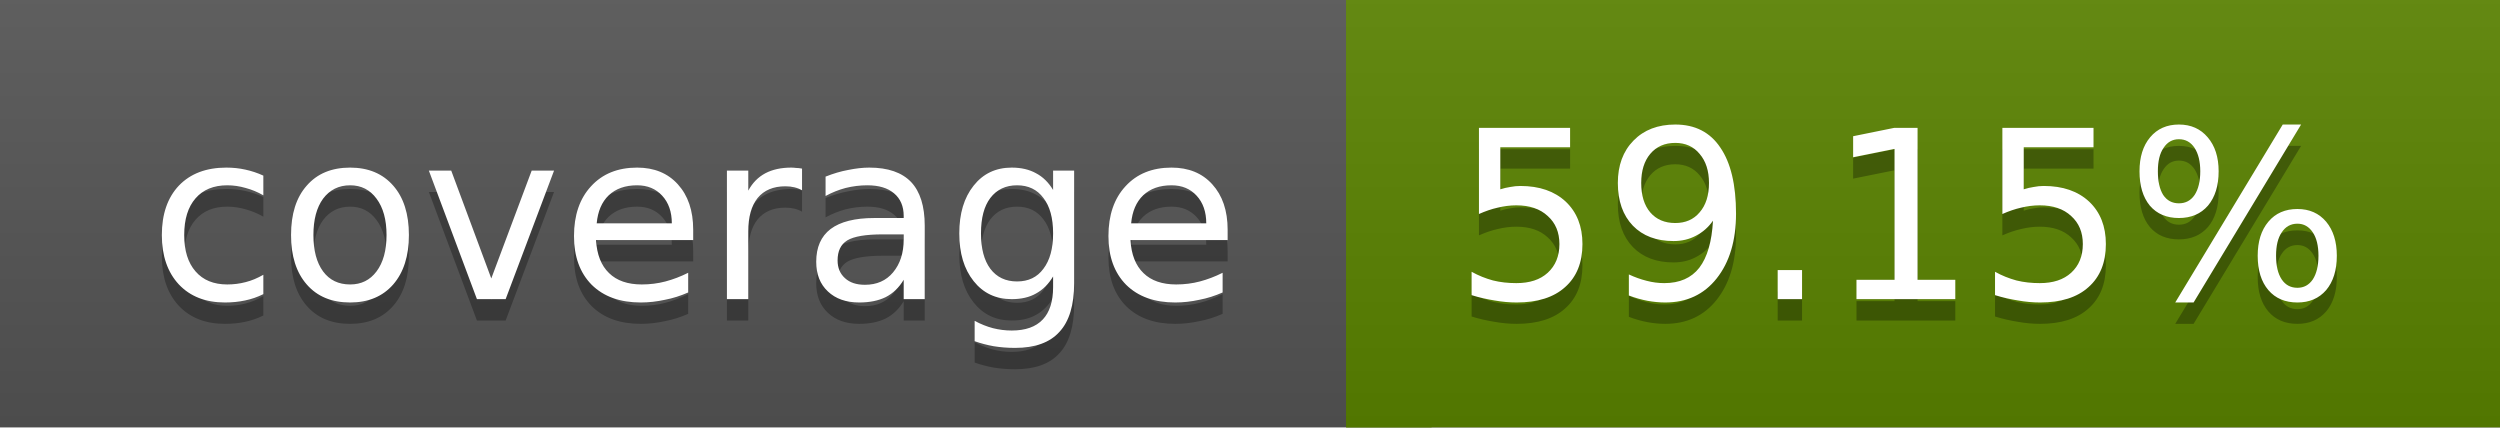
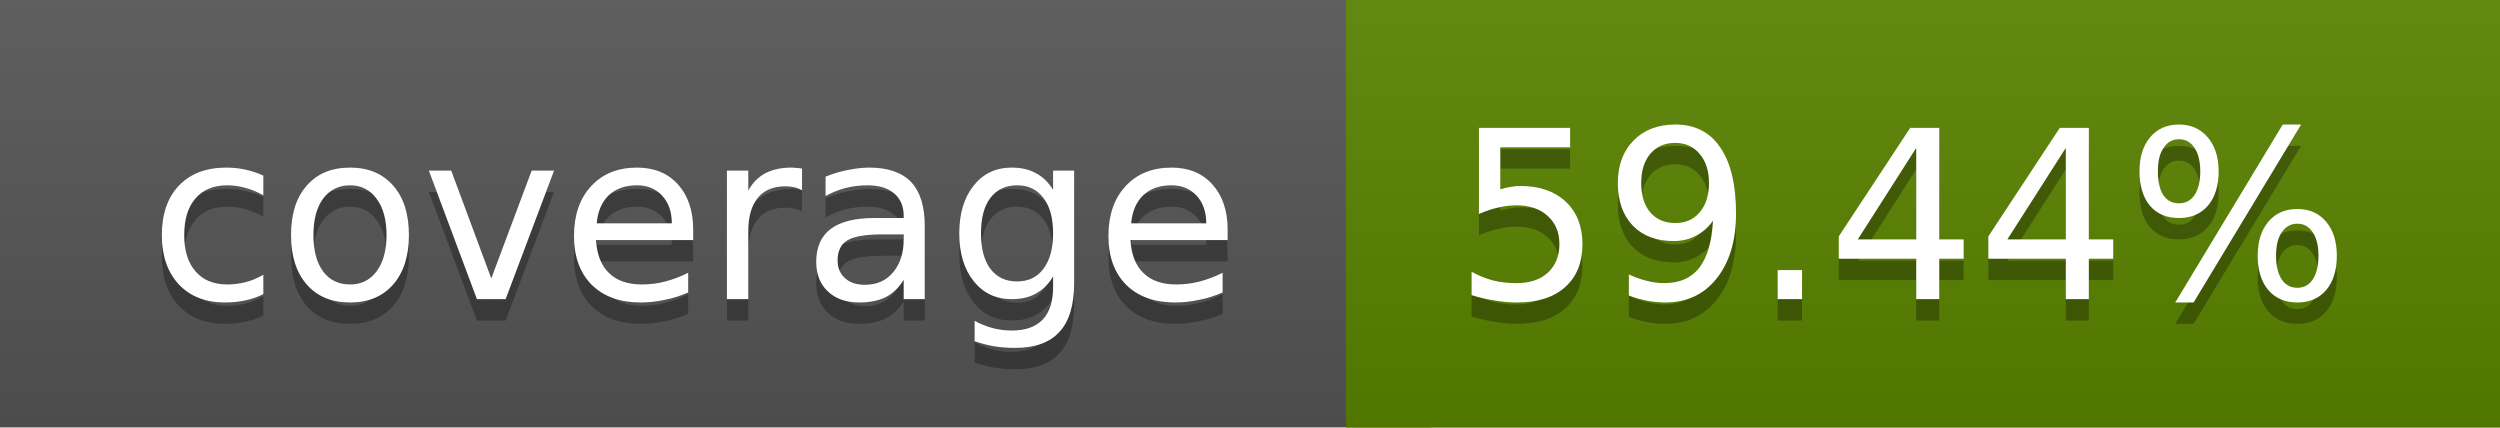
<svg xmlns="http://www.w3.org/2000/svg" width="117" height="20">
  <linearGradient id="a" x2="0" y2="100%">
    <stop offset="0" stop-color="#bbb" stop-opacity=".1" />
    <stop offset="1" stop-opacity=".1" />
  </linearGradient>
  <rect rx="0" width="117" height="20" fill="#555" />
  <rect rx="0" x="63" width="54" height="20" fill="#5a8300" />
  <path fill="#5a8300" d="M63 0h4v20h-4z" />
  <rect rx="0" width="117" height="20" fill="url(#a)" />
  <g fill="#fff" text-anchor="middle" font-family="DejaVu Sans,Verdana,Geneva,sans-serif" font-size="11">
    <text x="32.5" y="15" fill="#010101" fill-opacity=".3">coverage</text>
    <text x="32.5" y="14">coverage</text>
-     <text x="89" y="15" fill="#010101" fill-opacity=".3">59.15%</text>
-     <text x="89" y="14">59.15%</text>
+     <text x="89" y="15" fill="#010101" fill-opacity=".3">59.44%</text>
+     <text x="89" y="14">59.44%</text>
  </g>
</svg>
